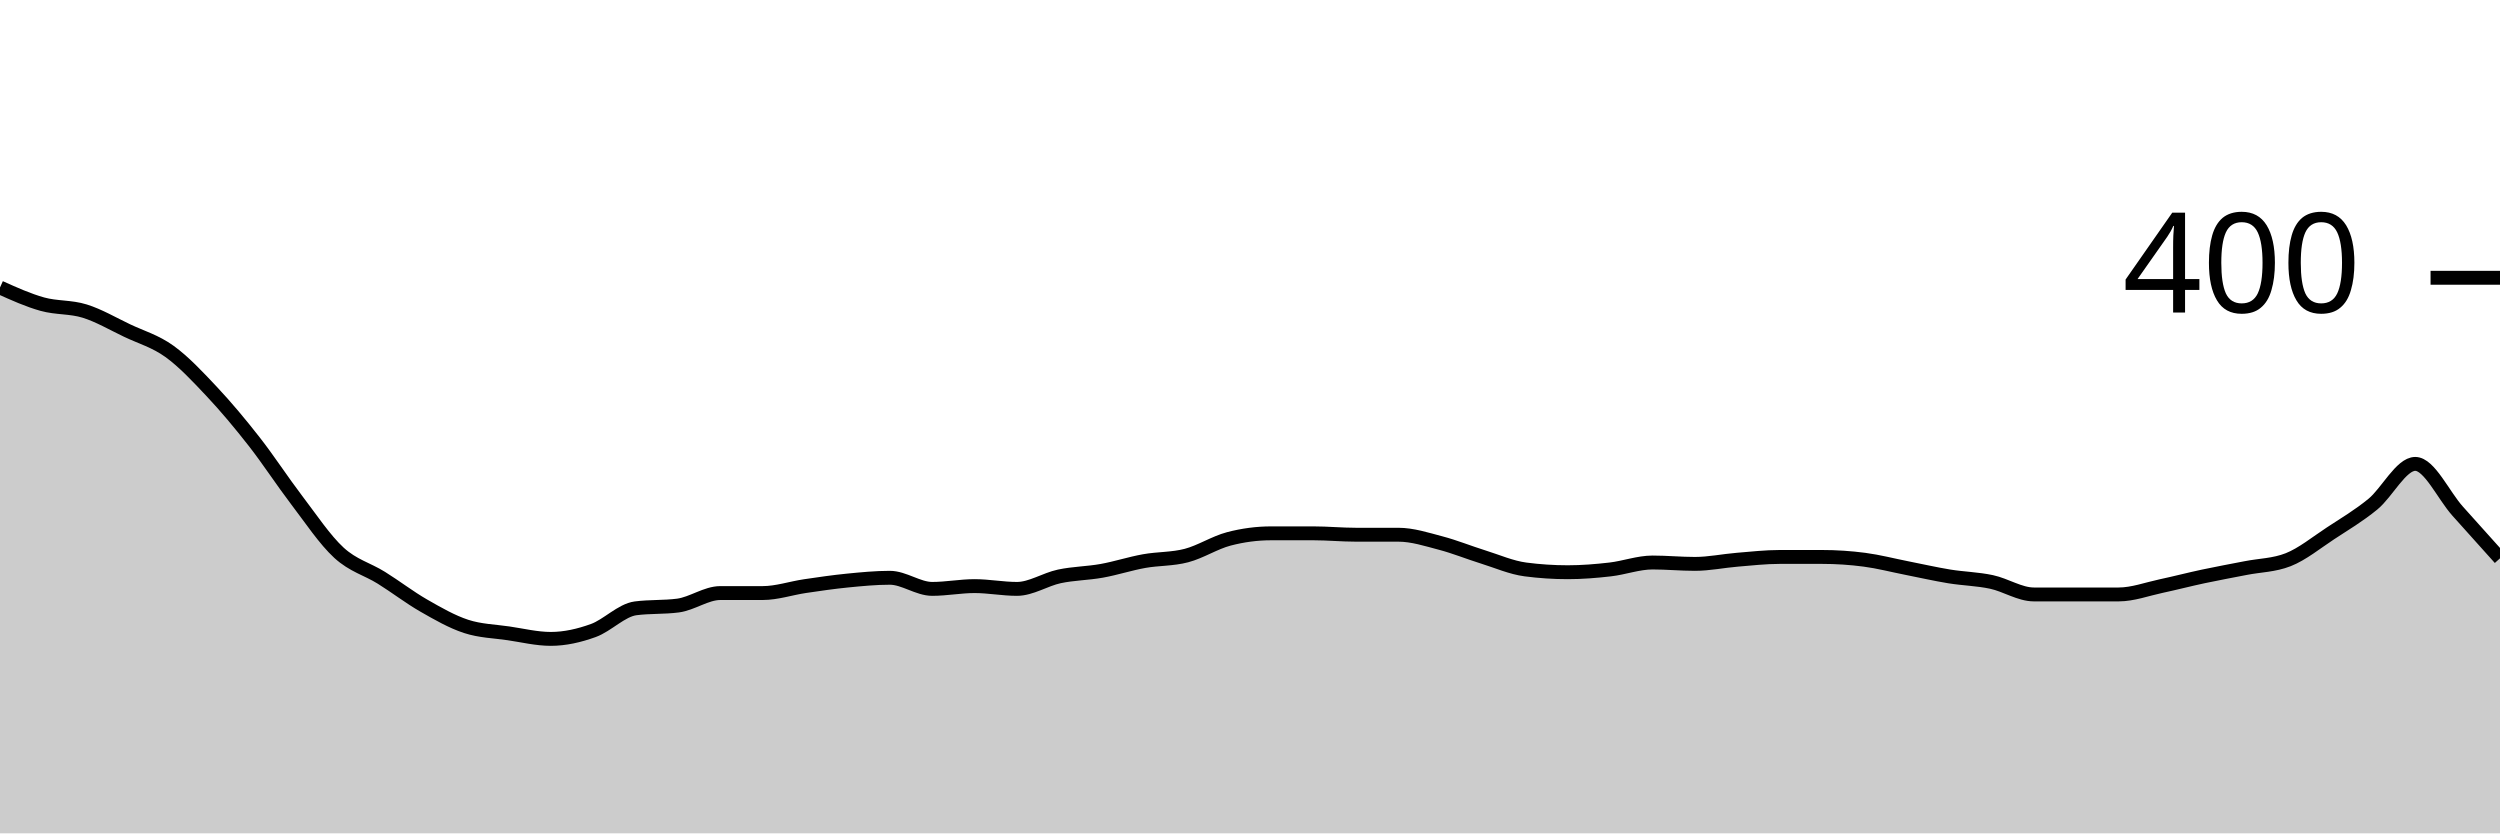
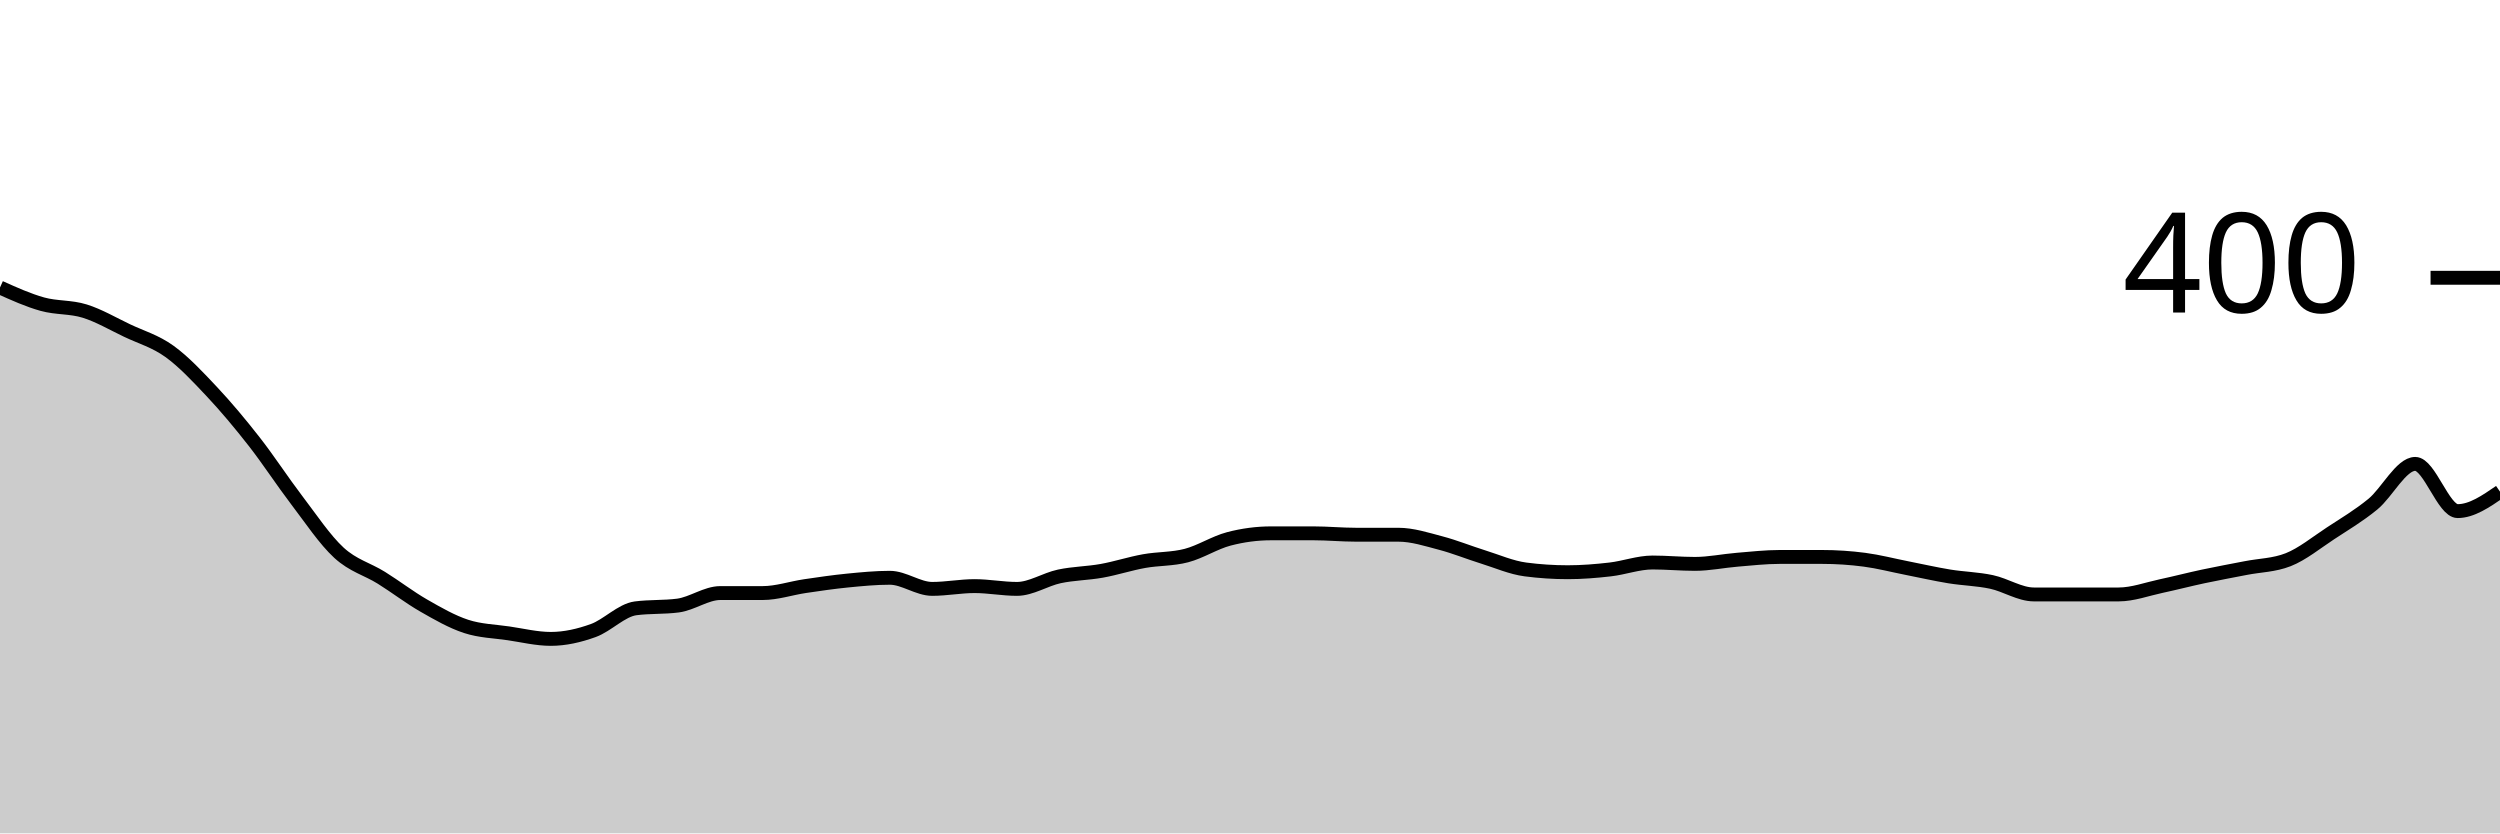
<svg xmlns="http://www.w3.org/2000/svg" viewBox="0 0 180 60">
  <g transform="translate(0,20)">
-     <path class="area" fill="rgba(0, 0, 0, 0.2)" d="M0,0.7C1.017,1.158,2.034,1.617,3.051,1.9C4.068,2.183,5.085,2.083,6.102,2.4C7.119,2.717,8.136,3.317,9.153,3.8C10.169,4.283,11.186,4.567,12.203,5.3C13.22,6.033,14.237,7.117,15.254,8.2C16.271,9.283,17.288,10.5,18.305,11.8C19.322,13.1,20.339,14.667,21.356,16C22.373,17.333,23.39,18.867,24.407,19.8C25.424,20.733,26.441,20.967,27.458,21.6C28.475,22.233,29.492,23.017,30.508,23.6C31.525,24.183,32.542,24.767,33.559,25.1C34.576,25.433,35.593,25.45,36.61,25.6C37.627,25.75,38.644,26,39.661,26C40.678,26,41.695,25.767,42.712,25.4C43.729,25.033,44.746,23.933,45.763,23.8C46.78,23.667,47.797,23.733,48.814,23.6C49.831,23.467,50.847,22.7,51.864,22.7C52.881,22.7,53.898,22.7,54.915,22.7C55.932,22.7,56.949,22.35,57.966,22.2C58.983,22.05,60,21.9,61.017,21.8C62.034,21.7,63.051,21.6,64.068,21.6C65.085,21.6,66.102,22.4,67.119,22.4C68.136,22.4,69.153,22.2,70.169,22.2C71.186,22.2,72.203,22.4,73.22,22.4C74.237,22.4,75.254,21.717,76.271,21.5C77.288,21.283,78.305,21.283,79.322,21.1C80.339,20.917,81.356,20.583,82.373,20.4C83.39,20.217,84.407,20.267,85.424,20C86.441,19.733,87.458,19.067,88.475,18.8C89.492,18.533,90.508,18.4,91.525,18.4C92.542,18.4,93.559,18.4,94.576,18.4C95.593,18.4,96.61,18.5,97.627,18.5C98.644,18.5,99.661,18.5,100.678,18.5C101.695,18.5,102.712,18.833,103.729,19.1C104.746,19.367,105.763,19.783,106.78,20.1C107.797,20.417,108.814,20.867,109.831,21C110.847,21.133,111.864,21.2,112.881,21.2C113.898,21.2,114.915,21.117,115.932,21C116.949,20.883,117.966,20.5,118.983,20.5C120,20.5,121.017,20.6,122.034,20.6C123.051,20.6,124.068,20.383,125.085,20.3C126.102,20.217,127.119,20.1,128.136,20.1C129.153,20.1,130.169,20.1,131.186,20.1C132.203,20.1,133.22,20.167,134.237,20.3C135.254,20.433,136.271,20.7,137.288,20.9C138.305,21.1,139.322,21.333,140.339,21.5C141.356,21.667,142.373,21.683,143.39,21.9C144.407,22.117,145.424,22.8,146.441,22.8C147.458,22.8,148.475,22.8,149.492,22.8C150.508,22.8,151.525,22.8,152.542,22.8C153.559,22.8,154.576,22.417,155.593,22.2C156.61,21.983,157.627,21.717,158.644,21.5C159.661,21.283,160.678,21.1,161.695,20.9C162.712,20.7,163.729,20.7,164.746,20.3C165.763,19.9,166.78,19.067,167.797,18.4C168.814,17.733,169.831,17.133,170.847,16.3C171.864,15.467,172.881,13.4,173.898,13.4C174.915,13.4,175.932,15.667,176.949,16.8C177.966,17.933,178.983,19.067,180,20.2L180,40C178.983,40,177.966,40,176.949,40C175.932,40,174.915,40,173.898,40C172.881,40,171.864,40,170.847,40C169.831,40,168.814,40,167.797,40C166.78,40,165.763,40,164.746,40C163.729,40,162.712,40,161.695,40C160.678,40,159.661,40,158.644,40C157.627,40,156.61,40,155.593,40C154.576,40,153.559,40,152.542,40C151.525,40,150.508,40,149.492,40C148.475,40,147.458,40,146.441,40C145.424,40,144.407,40,143.39,40C142.373,40,141.356,40,140.339,40C139.322,40,138.305,40,137.288,40C136.271,40,135.254,40,134.237,40C133.22,40,132.203,40,131.186,40C130.169,40,129.153,40,128.136,40C127.119,40,126.102,40,125.085,40C124.068,40,123.051,40,122.034,40C121.017,40,120,40,118.983,40C117.966,40,116.949,40,115.932,40C114.915,40,113.898,40,112.881,40C111.864,40,110.847,40,109.831,40C108.814,40,107.797,40,106.78,40C105.763,40,104.746,40,103.729,40C102.712,40,101.695,40,100.678,40C99.661,40,98.644,40,97.627,40C96.61,40,95.593,40,94.576,40C93.559,40,92.542,40,91.525,40C90.508,40,89.492,40,88.475,40C87.458,40,86.441,40,85.424,40C84.407,40,83.39,40,82.373,40C81.356,40,80.339,40,79.322,40C78.305,40,77.288,40,76.271,40C75.254,40,74.237,40,73.22,40C72.203,40,71.186,40,70.169,40C69.153,40,68.136,40,67.119,40C66.102,40,65.085,40,64.068,40C63.051,40,62.034,40,61.017,40C60,40,58.983,40,57.966,40C56.949,40,55.932,40,54.915,40C53.898,40,52.881,40,51.864,40C50.847,40,49.831,40,48.814,40C47.797,40,46.78,40,45.763,40C44.746,40,43.729,40,42.712,40C41.695,40,40.678,40,39.661,40C38.644,40,37.627,40,36.61,40C35.593,40,34.576,40,33.559,40C32.542,40,31.525,40,30.508,40C29.492,40,28.475,40,27.458,40C26.441,40,25.424,40,24.407,40C23.39,40,22.373,40,21.356,40C20.339,40,19.322,40,18.305,40C17.288,40,16.271,40,15.254,40C14.237,40,13.22,40,12.203,40C11.186,40,10.169,40,9.153,40C8.136,40,7.119,40,6.102,40C5.085,40,4.068,40,3.051,40C2.034,40,1.017,40,0,40Z" />
-     <path class="line" stroke="black" fill="none" d="M0,0.7C1.017,1.158,2.034,1.617,3.051,1.9C4.068,2.183,5.085,2.083,6.102,2.4C7.119,2.717,8.136,3.317,9.153,3.8C10.169,4.283,11.186,4.567,12.203,5.3C13.22,6.033,14.237,7.117,15.254,8.2C16.271,9.283,17.288,10.5,18.305,11.8C19.322,13.1,20.339,14.667,21.356,16C22.373,17.333,23.39,18.867,24.407,19.8C25.424,20.733,26.441,20.967,27.458,21.6C28.475,22.233,29.492,23.017,30.508,23.6C31.525,24.183,32.542,24.767,33.559,25.1C34.576,25.433,35.593,25.45,36.61,25.6C37.627,25.75,38.644,26,39.661,26C40.678,26,41.695,25.767,42.712,25.4C43.729,25.033,44.746,23.933,45.763,23.8C46.78,23.667,47.797,23.733,48.814,23.6C49.831,23.467,50.847,22.7,51.864,22.7C52.881,22.7,53.898,22.7,54.915,22.7C55.932,22.7,56.949,22.35,57.966,22.2C58.983,22.05,60,21.9,61.017,21.8C62.034,21.7,63.051,21.6,64.068,21.6C65.085,21.6,66.102,22.4,67.119,22.4C68.136,22.4,69.153,22.2,70.169,22.2C71.186,22.2,72.203,22.4,73.22,22.4C74.237,22.4,75.254,21.717,76.271,21.5C77.288,21.283,78.305,21.283,79.322,21.1C80.339,20.917,81.356,20.583,82.373,20.4C83.39,20.217,84.407,20.267,85.424,20C86.441,19.733,87.458,19.067,88.475,18.8C89.492,18.533,90.508,18.4,91.525,18.4C92.542,18.4,93.559,18.4,94.576,18.4C95.593,18.4,96.61,18.5,97.627,18.5C98.644,18.5,99.661,18.5,100.678,18.5C101.695,18.5,102.712,18.833,103.729,19.1C104.746,19.367,105.763,19.783,106.78,20.1C107.797,20.417,108.814,20.867,109.831,21C110.847,21.133,111.864,21.2,112.881,21.2C113.898,21.2,114.915,21.117,115.932,21C116.949,20.883,117.966,20.5,118.983,20.5C120,20.5,121.017,20.6,122.034,20.6C123.051,20.6,124.068,20.383,125.085,20.3C126.102,20.217,127.119,20.1,128.136,20.1C129.153,20.1,130.169,20.1,131.186,20.1C132.203,20.1,133.22,20.167,134.237,20.3C135.254,20.433,136.271,20.7,137.288,20.9C138.305,21.1,139.322,21.333,140.339,21.5C141.356,21.667,142.373,21.683,143.39,21.9C144.407,22.117,145.424,22.8,146.441,22.8C147.458,22.8,148.475,22.8,149.492,22.8C150.508,22.8,151.525,22.8,152.542,22.8C153.559,22.8,154.576,22.417,155.593,22.2C156.61,21.983,157.627,21.717,158.644,21.5C159.661,21.283,160.678,21.1,161.695,20.9C162.712,20.7,163.729,20.7,164.746,20.3C165.763,19.9,166.78,19.067,167.797,18.4C168.814,17.733,169.831,17.133,170.847,16.3C171.864,15.467,172.881,13.4,173.898,13.4C174.915,13.4,175.932,15.667,176.949,16.8C177.966,17.933,178.983,19.067,180,20.2" />
+     <path class="area" fill="rgba(0, 0, 0, 0.2)" d="M0,0.7C1.017,1.158,2.034,1.617,3.051,1.9C4.068,2.183,5.085,2.083,6.102,2.4C7.119,2.717,8.136,3.317,9.153,3.8C10.169,4.283,11.186,4.567,12.203,5.3C13.22,6.033,14.237,7.117,15.254,8.2C16.271,9.283,17.288,10.5,18.305,11.8C19.322,13.1,20.339,14.667,21.356,16C22.373,17.333,23.39,18.867,24.407,19.8C25.424,20.733,26.441,20.967,27.458,21.6C28.475,22.233,29.492,23.017,30.508,23.6C31.525,24.183,32.542,24.767,33.559,25.1C34.576,25.433,35.593,25.45,36.61,25.6C37.627,25.75,38.644,26,39.661,26C40.678,26,41.695,25.767,42.712,25.4C43.729,25.033,44.746,23.933,45.763,23.8C46.78,23.667,47.797,23.733,48.814,23.6C49.831,23.467,50.847,22.7,51.864,22.7C52.881,22.7,53.898,22.7,54.915,22.7C55.932,22.7,56.949,22.35,57.966,22.2C58.983,22.05,60,21.9,61.017,21.8C62.034,21.7,63.051,21.6,64.068,21.6C65.085,21.6,66.102,22.4,67.119,22.4C68.136,22.4,69.153,22.2,70.169,22.2C71.186,22.2,72.203,22.4,73.22,22.4C74.237,22.4,75.254,21.717,76.271,21.5C77.288,21.283,78.305,21.283,79.322,21.1C80.339,20.917,81.356,20.583,82.373,20.4C83.39,20.217,84.407,20.267,85.424,20C86.441,19.733,87.458,19.067,88.475,18.8C89.492,18.533,90.508,18.4,91.525,18.4C92.542,18.4,93.559,18.4,94.576,18.4C95.593,18.4,96.61,18.5,97.627,18.5C98.644,18.5,99.661,18.5,100.678,18.5C101.695,18.5,102.712,18.833,103.729,19.1C104.746,19.367,105.763,19.783,106.78,20.1C107.797,20.417,108.814,20.867,109.831,21C110.847,21.133,111.864,21.2,112.881,21.2C113.898,21.2,114.915,21.117,115.932,21C116.949,20.883,117.966,20.5,118.983,20.5C120,20.5,121.017,20.6,122.034,20.6C123.051,20.6,124.068,20.383,125.085,20.3C126.102,20.217,127.119,20.1,128.136,20.1C129.153,20.1,130.169,20.1,131.186,20.1C132.203,20.1,133.22,20.167,134.237,20.3C135.254,20.433,136.271,20.7,137.288,20.9C138.305,21.1,139.322,21.333,140.339,21.5C141.356,21.667,142.373,21.683,143.39,21.9C144.407,22.117,145.424,22.8,146.441,22.8C147.458,22.8,148.475,22.8,149.492,22.8C150.508,22.8,151.525,22.8,152.542,22.8C153.559,22.8,154.576,22.417,155.593,22.2C156.61,21.983,157.627,21.717,158.644,21.5C159.661,21.283,160.678,21.1,161.695,20.9C162.712,20.7,163.729,20.7,164.746,20.3C165.763,19.9,166.78,19.067,167.797,18.4C168.814,17.733,169.831,17.133,170.847,16.3C171.864,15.467,172.881,13.4,173.898,13.4C174.915,13.4,175.932,16.8,176.949,16.8C177.966,16.8,178.983,16.1,180,15.4L180,40C178.983,40,177.966,40,176.949,40C175.932,40,174.915,40,173.898,40C172.881,40,171.864,40,170.847,40C169.831,40,168.814,40,167.797,40C166.78,40,165.763,40,164.746,40C163.729,40,162.712,40,161.695,40C160.678,40,159.661,40,158.644,40C157.627,40,156.61,40,155.593,40C154.576,40,153.559,40,152.542,40C151.525,40,150.508,40,149.492,40C148.475,40,147.458,40,146.441,40C145.424,40,144.407,40,143.39,40C142.373,40,141.356,40,140.339,40C139.322,40,138.305,40,137.288,40C136.271,40,135.254,40,134.237,40C133.22,40,132.203,40,131.186,40C130.169,40,129.153,40,128.136,40C127.119,40,126.102,40,125.085,40C124.068,40,123.051,40,122.034,40C121.017,40,120,40,118.983,40C117.966,40,116.949,40,115.932,40C114.915,40,113.898,40,112.881,40C111.864,40,110.847,40,109.831,40C108.814,40,107.797,40,106.78,40C105.763,40,104.746,40,103.729,40C102.712,40,101.695,40,100.678,40C99.661,40,98.644,40,97.627,40C96.61,40,95.593,40,94.576,40C93.559,40,92.542,40,91.525,40C90.508,40,89.492,40,88.475,40C87.458,40,86.441,40,85.424,40C84.407,40,83.39,40,82.373,40C81.356,40,80.339,40,79.322,40C78.305,40,77.288,40,76.271,40C75.254,40,74.237,40,73.22,40C72.203,40,71.186,40,70.169,40C69.153,40,68.136,40,67.119,40C66.102,40,65.085,40,64.068,40C63.051,40,62.034,40,61.017,40C60,40,58.983,40,57.966,40C56.949,40,55.932,40,54.915,40C53.898,40,52.881,40,51.864,40C50.847,40,49.831,40,48.814,40C47.797,40,46.78,40,45.763,40C44.746,40,43.729,40,42.712,40C41.695,40,40.678,40,39.661,40C38.644,40,37.627,40,36.61,40C35.593,40,34.576,40,33.559,40C32.542,40,31.525,40,30.508,40C29.492,40,28.475,40,27.458,40C26.441,40,25.424,40,24.407,40C23.39,40,22.373,40,21.356,40C20.339,40,19.322,40,18.305,40C17.288,40,16.271,40,15.254,40C14.237,40,13.22,40,12.203,40C11.186,40,10.169,40,9.153,40C8.136,40,7.119,40,6.102,40C5.085,40,4.068,40,3.051,40C2.034,40,1.017,40,0,40Z" />
+     <path class="line" stroke="black" fill="none" d="M0,0.7C1.017,1.158,2.034,1.617,3.051,1.9C4.068,2.183,5.085,2.083,6.102,2.4C7.119,2.717,8.136,3.317,9.153,3.8C10.169,4.283,11.186,4.567,12.203,5.3C13.22,6.033,14.237,7.117,15.254,8.2C16.271,9.283,17.288,10.5,18.305,11.8C19.322,13.1,20.339,14.667,21.356,16C22.373,17.333,23.39,18.867,24.407,19.8C25.424,20.733,26.441,20.967,27.458,21.6C28.475,22.233,29.492,23.017,30.508,23.6C31.525,24.183,32.542,24.767,33.559,25.1C34.576,25.433,35.593,25.45,36.61,25.6C37.627,25.75,38.644,26,39.661,26C40.678,26,41.695,25.767,42.712,25.4C43.729,25.033,44.746,23.933,45.763,23.8C46.78,23.667,47.797,23.733,48.814,23.6C49.831,23.467,50.847,22.7,51.864,22.7C52.881,22.7,53.898,22.7,54.915,22.7C55.932,22.7,56.949,22.35,57.966,22.2C58.983,22.05,60,21.9,61.017,21.8C62.034,21.7,63.051,21.6,64.068,21.6C65.085,21.6,66.102,22.4,67.119,22.4C68.136,22.4,69.153,22.2,70.169,22.2C71.186,22.2,72.203,22.4,73.22,22.4C74.237,22.4,75.254,21.717,76.271,21.5C77.288,21.283,78.305,21.283,79.322,21.1C80.339,20.917,81.356,20.583,82.373,20.4C83.39,20.217,84.407,20.267,85.424,20C86.441,19.733,87.458,19.067,88.475,18.8C89.492,18.533,90.508,18.4,91.525,18.4C92.542,18.4,93.559,18.4,94.576,18.4C95.593,18.4,96.61,18.5,97.627,18.5C98.644,18.5,99.661,18.5,100.678,18.5C101.695,18.5,102.712,18.833,103.729,19.1C104.746,19.367,105.763,19.783,106.78,20.1C107.797,20.417,108.814,20.867,109.831,21C110.847,21.133,111.864,21.2,112.881,21.2C113.898,21.2,114.915,21.117,115.932,21C116.949,20.883,117.966,20.5,118.983,20.5C120,20.5,121.017,20.6,122.034,20.6C123.051,20.6,124.068,20.383,125.085,20.3C126.102,20.217,127.119,20.1,128.136,20.1C129.153,20.1,130.169,20.1,131.186,20.1C132.203,20.1,133.22,20.167,134.237,20.3C135.254,20.433,136.271,20.7,137.288,20.9C138.305,21.1,139.322,21.333,140.339,21.5C141.356,21.667,142.373,21.683,143.39,21.9C144.407,22.117,145.424,22.8,146.441,22.8C147.458,22.8,148.475,22.8,149.492,22.8C150.508,22.8,151.525,22.8,152.542,22.8C153.559,22.8,154.576,22.417,155.593,22.2C156.61,21.983,157.627,21.717,158.644,21.5C159.661,21.283,160.678,21.1,161.695,20.9C162.712,20.7,163.729,20.7,164.746,20.3C165.763,19.9,166.78,19.067,167.797,18.4C168.814,17.733,169.831,17.133,170.847,16.3C171.864,15.467,172.881,13.4,173.898,13.4C174.915,13.4,175.932,16.8,176.949,16.8C177.966,16.8,178.983,16.1,180,15.4" />
    <path class="axis-ceiling" stroke-width="1" stroke="black" fill="none" d="M175,0L180,0" />
    <text class="axis-ceiling-label" font-family="sans-serif" text-anchor="end" font-size="10px" x="170" y="2.5">400</text>
  </g>
</svg>
